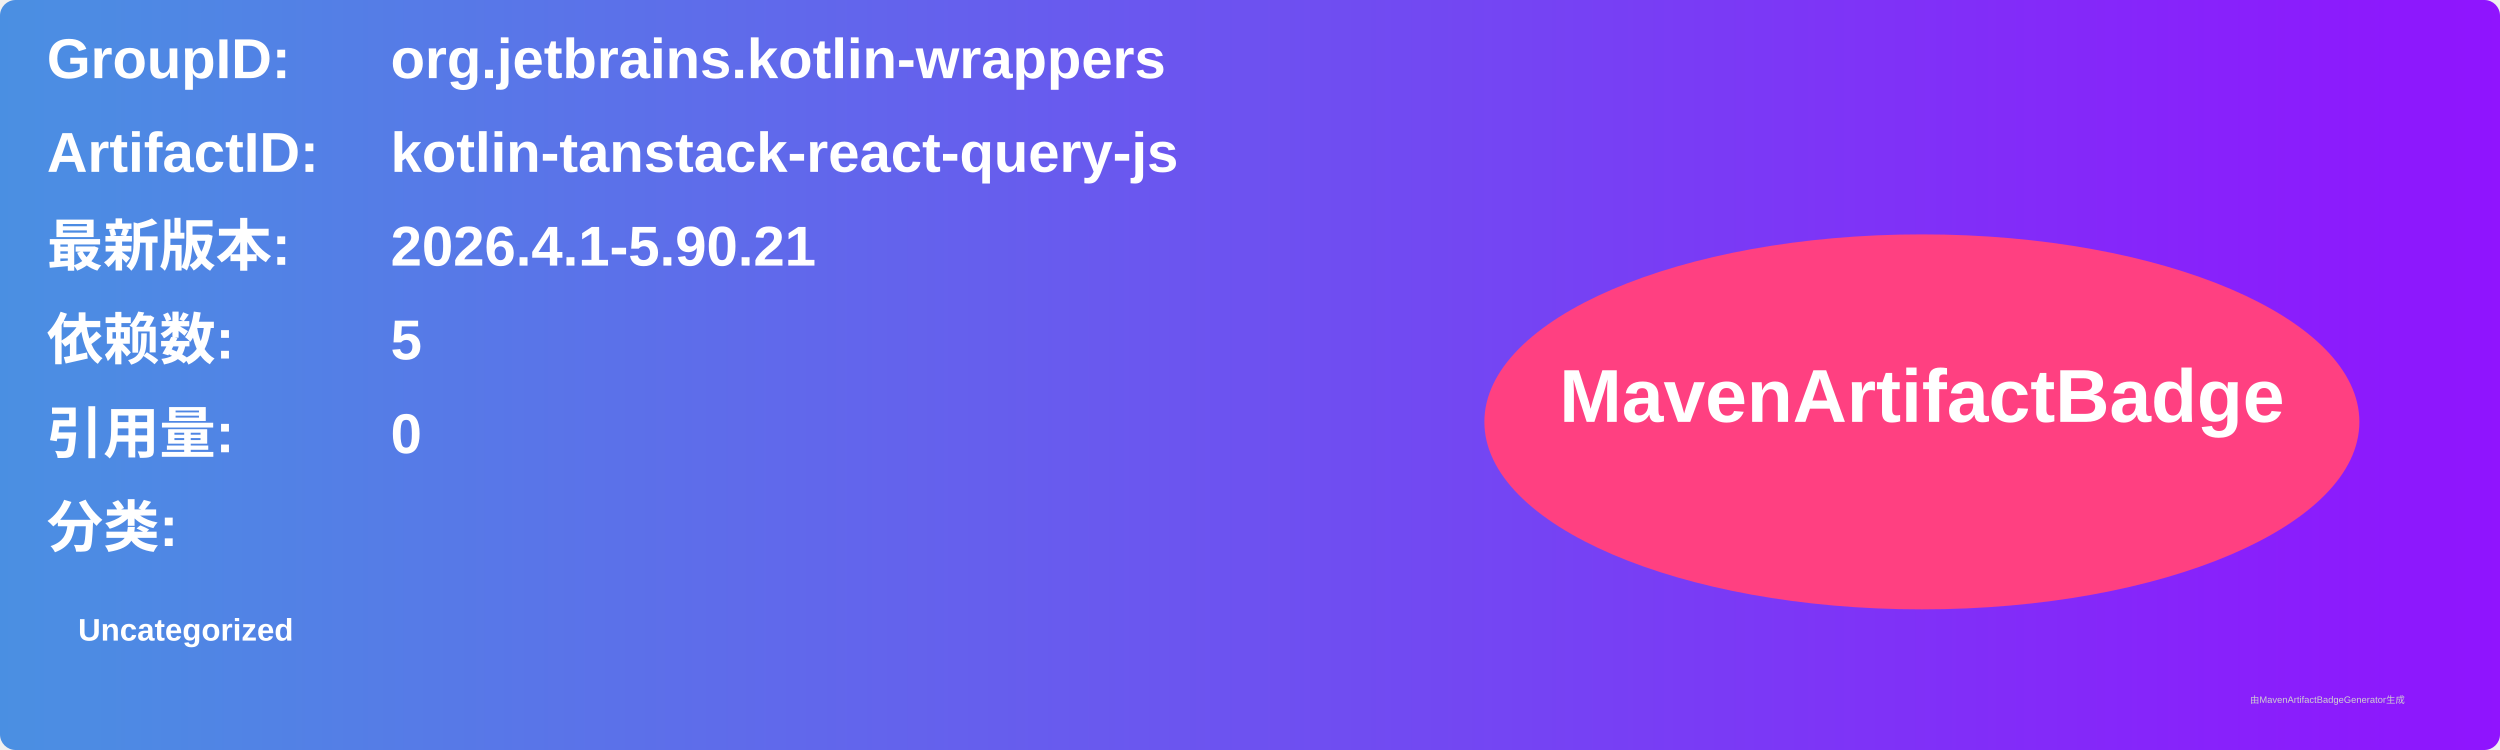
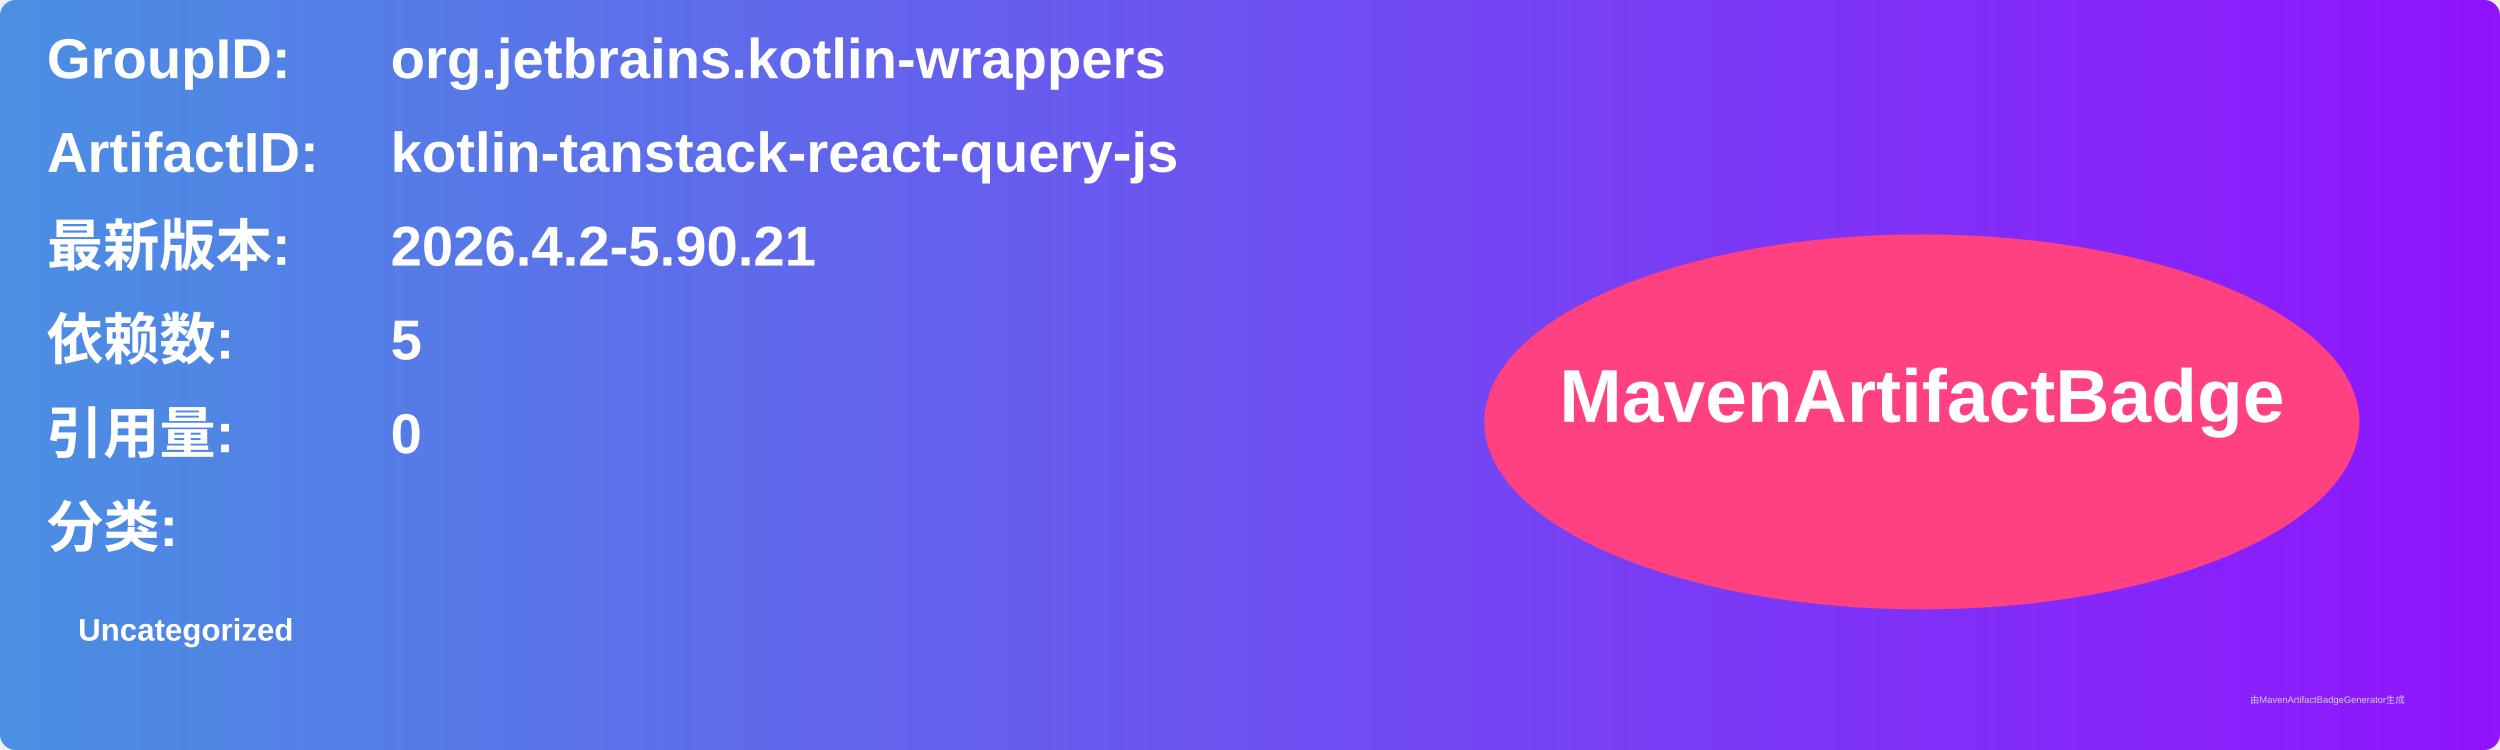
<svg xmlns="http://www.w3.org/2000/svg" width="800" height="240" viewBox="0 0 800 240">
  <linearGradient id="grad" x1="0%" y1="0%" x2="100%" y2="0%">
    <stop offset="0%" stop-color="#4a90e2" />
    <stop offset="100%" stop-color="#9013fe" />
  </linearGradient>
  <rect width="100%" height="100%" rx="5" ry="5" fill="url(#grad)" />
  <g transform="translate(15, 15)">
    <text x="0" y="10" font-family="Arial" font-size="18" fill="white" font-weight="bold" width="260">GroupID:</text>
    <text x="110" y="10" font-family="Arial" font-size="18" fill="white" font-weight="bold" width="460">org.jetbrains.kotlin-wrappers</text>
    <text x="0" y="40" font-family="Arial" font-size="18" fill="white" font-weight="bold" width="260">ArtifactID:</text>
    <text x="110" y="40" font-family="Arial" font-size="18" fill="white" font-weight="bold" width="460">kotlin-tanstack-react-query-js</text>
    <text x="0" y="70" font-family="Arial" font-size="18" fill="white" font-weight="bold">最新版本:</text>
    <text x="110" y="70" font-family="Arial" font-size="18" fill="white" font-weight="bold">
-       <tspan font-weight="bold">2026.4.1-5.90.21</tspan>
+       <tspan font-weight="bold">2026.4.2-5.90.21</tspan>
    </text>
    <text x="0" y="100" font-family="Arial" font-size="18" fill="white" font-weight="bold">依赖数: </text>
    <text x="110" y="100" font-family="Arial" font-size="18" fill="white">
      <tspan font-weight="bold">5</tspan>
    </text>
    <text x="0" y="130" font-family="Arial" font-size="18" fill="white" font-weight="bold">引用量: </text>
    <text x="110" y="130" font-family="Arial" font-size="18" fill="white">
      <tspan font-weight="bold">0</tspan>
    </text>
    <text x="0" y="160" font-family="Arial" font-size="18" fill="white" font-weight="bold">分类:</text>
    <text x="10" y="190" font-family="Arial" font-size="10" fill="white">
      <tspan font-weight="bold">Uncategorized</tspan>
    </text>
    <ellipse cx="600" cy="120" rx="140" ry="60" fill="#ff4081" />
    <text x="600" y="120" text-anchor="middle" font-family="Arial" font-size="24" fill="white" font-weight="bold">MavenArtifactBadge</text>
  </g>
  <text x="720" y="225" font-family="Arial" font-size="3" fill="#d0d0d0">由MavenArtifactBadgeGenerator生成</text>
</svg>
